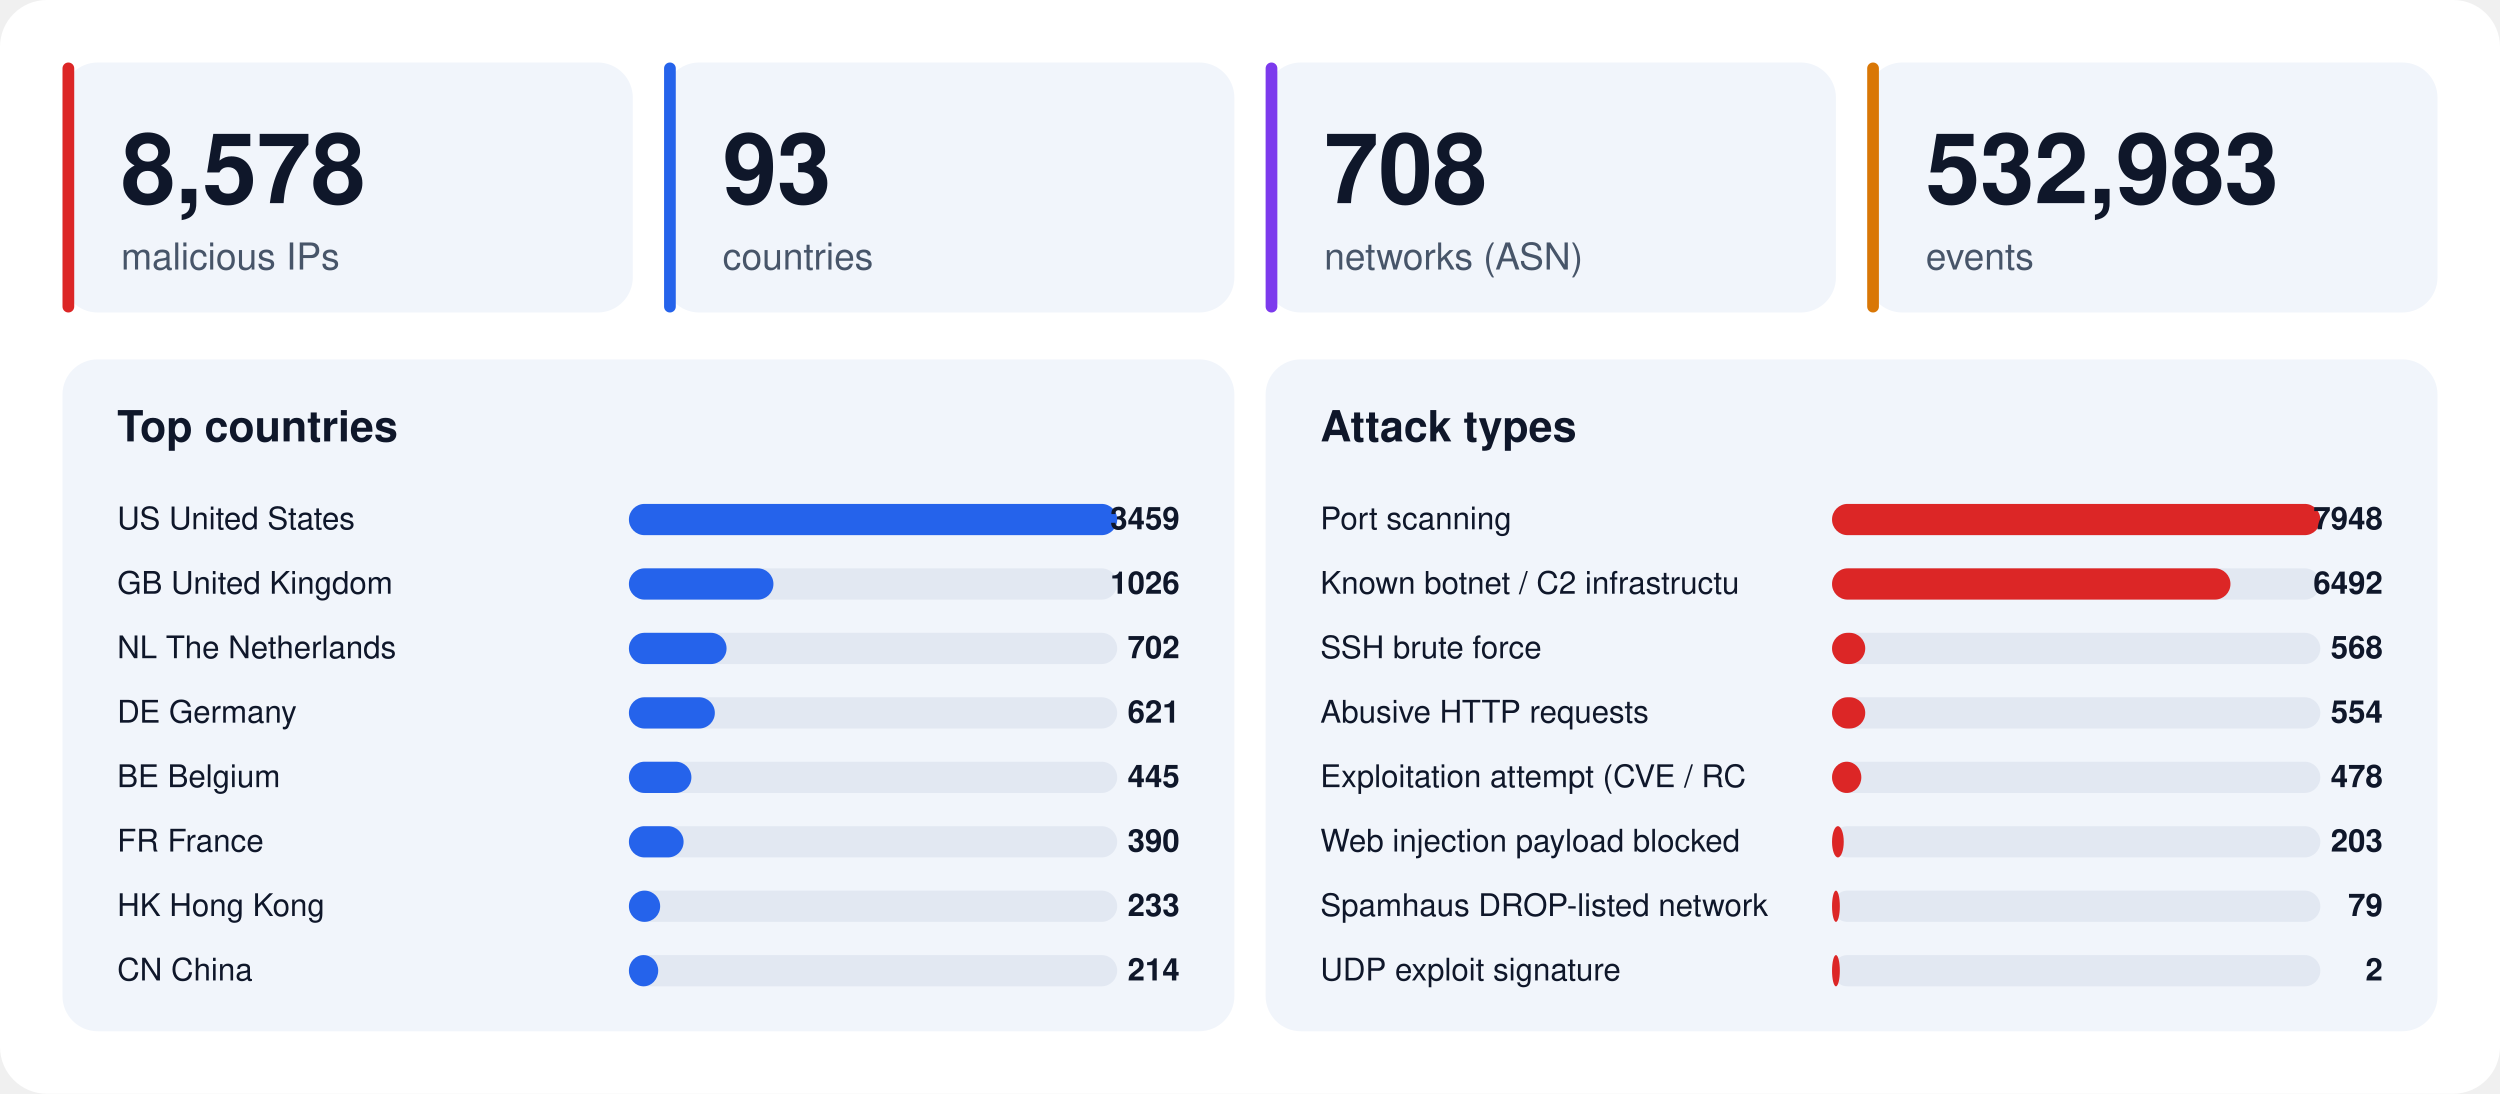
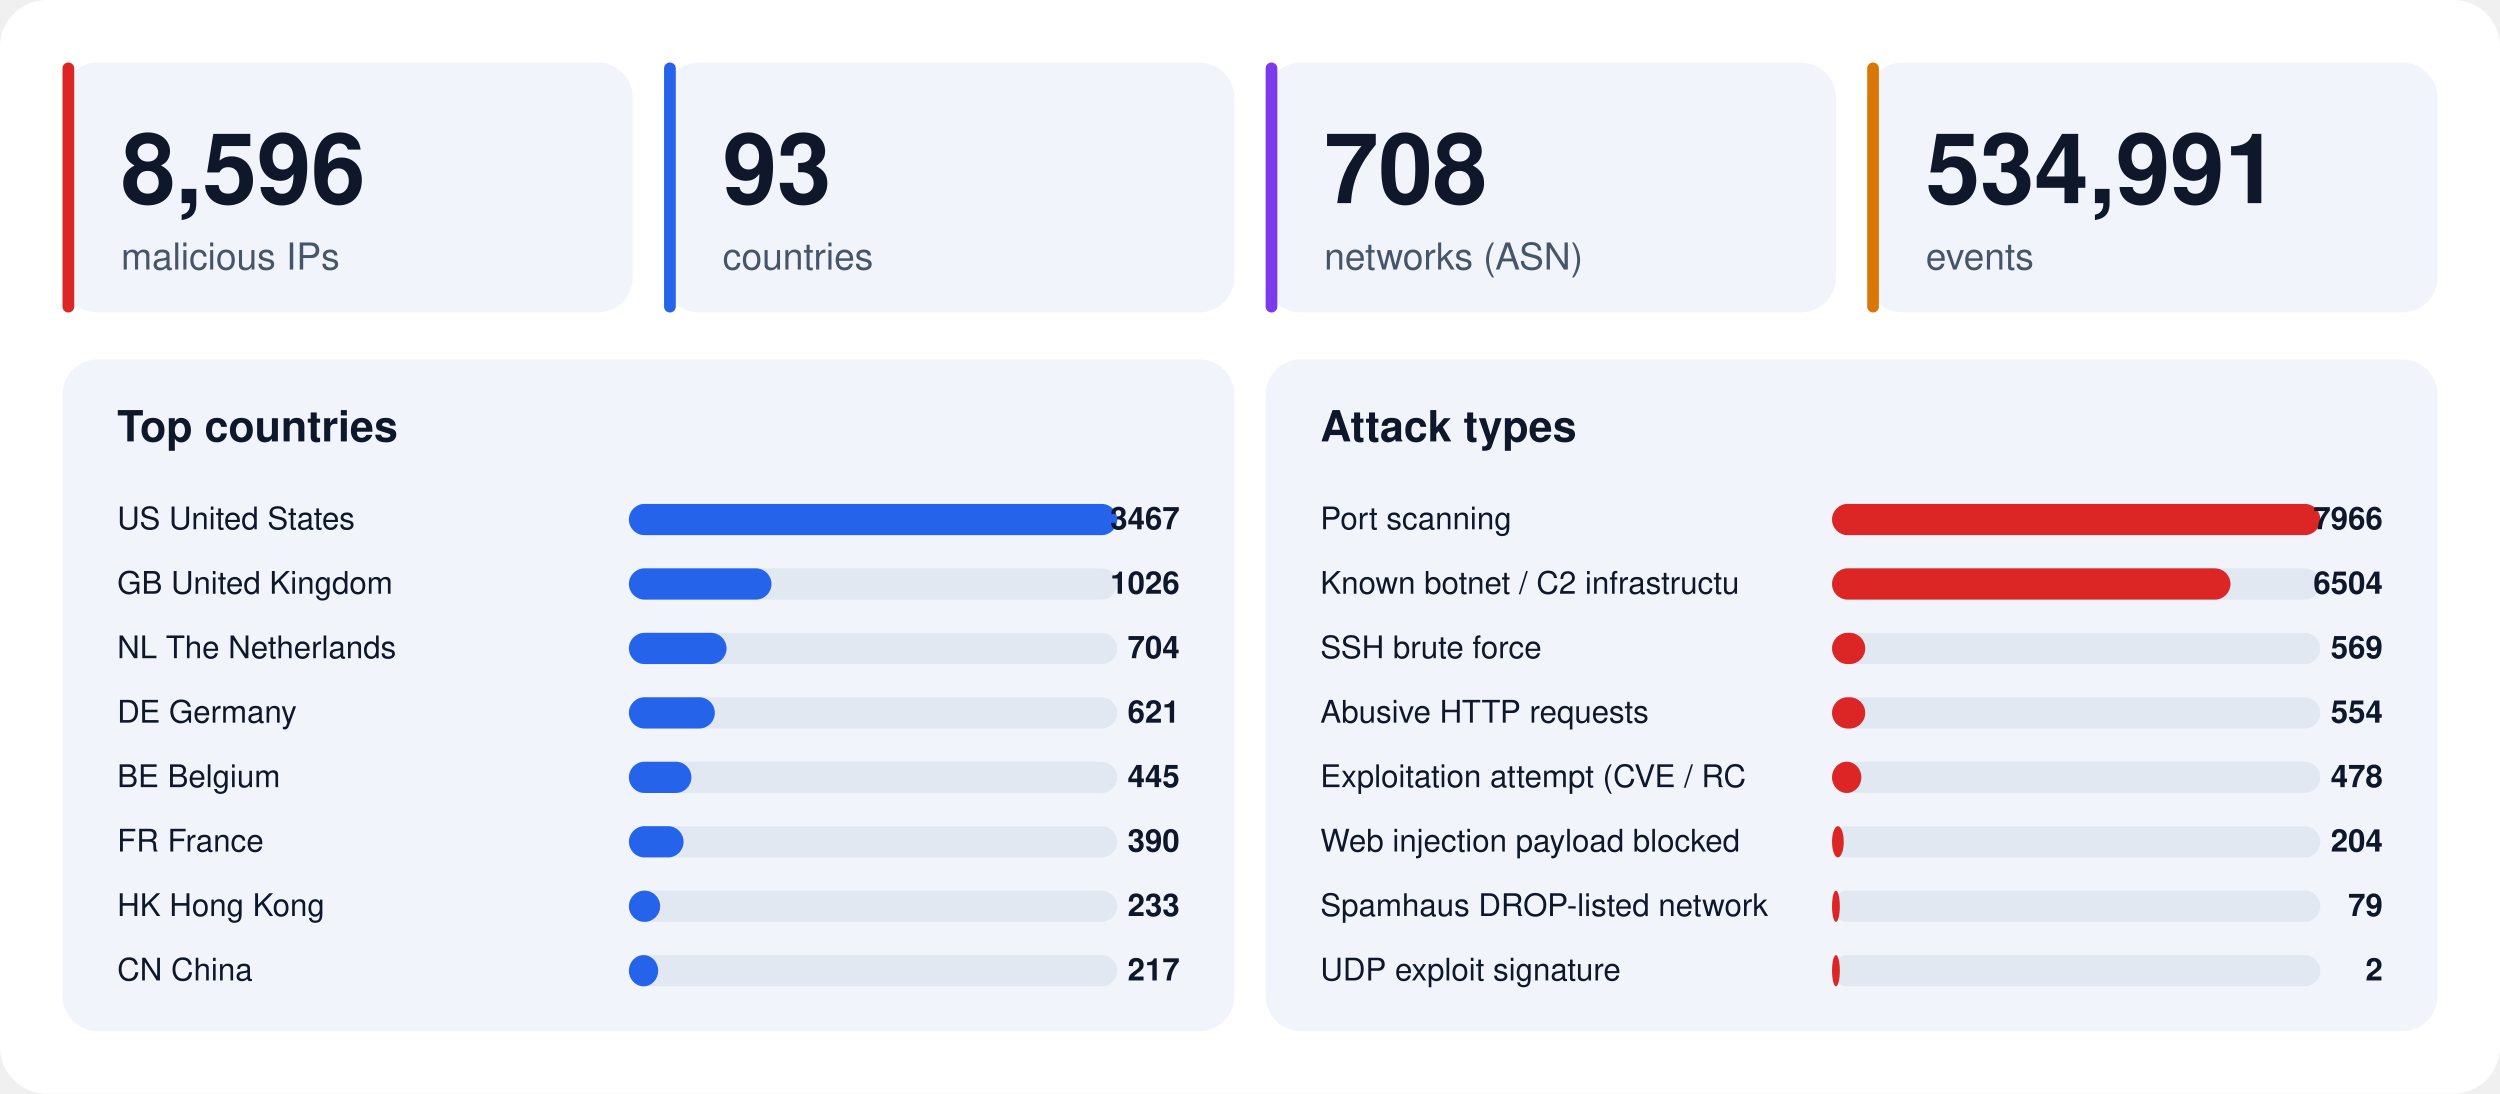
<svg xmlns="http://www.w3.org/2000/svg" width="1280" height="560" viewBox="0 0 1280 560" font-family="-apple-system,BlinkMacSystemFont,'Segoe UI',Helvetica,Arial,sans-serif">
  <rect width="1280" height="560" rx="24" fill="#ffffff" />
  <rect x="32" y="32" width="292" height="128" rx="18" fill="#f1f5fb" />
  <rect x="32" y="32" width="6" height="128" rx="3" fill="#dc2626" />
-   <text x="62" y="104" font-size="50" font-weight="800" fill="#0f172a">8,578</text>
+   <text x="62" y="104" font-size="50" font-weight="800" fill="#0f172a">8,596</text>
  <text x="62" y="138" font-size="19" fill="#475569">malicious IPs</text>
  <rect x="340" y="32" width="292" height="128" rx="18" fill="#f1f5fb" />
  <rect x="340" y="32" width="6" height="128" rx="3" fill="#2563eb" />
  <text x="370" y="104" font-size="50" font-weight="800" fill="#0f172a">93</text>
  <text x="370" y="138" font-size="19" fill="#475569">countries</text>
  <rect x="648" y="32" width="292" height="128" rx="18" fill="#f1f5fb" />
  <rect x="648" y="32" width="6" height="128" rx="3" fill="#7c3aed" />
  <text x="678" y="104" font-size="50" font-weight="800" fill="#0f172a">708</text>
  <text x="678" y="138" font-size="19" fill="#475569">networks (ASN)</text>
  <rect x="956" y="32" width="292" height="128" rx="18" fill="#f1f5fb" />
  <rect x="956" y="32" width="6" height="128" rx="3" fill="#d97706" />
-   <text x="986" y="104" font-size="50" font-weight="800" fill="#0f172a">532,983</text>
+   <text x="986" y="104" font-size="50" font-weight="800" fill="#0f172a">534,991</text>
  <text x="986" y="138" font-size="19" fill="#475569">events</text>
  <rect x="32" y="184" width="600" height="344" rx="18" fill="#f1f5fb" />
  <text x="60" y="226" font-size="22" font-weight="700" fill="#0f172a">Top countries</text>
  <text x="60" y="271" font-size="16" fill="#0f172a">US  United States</text>
  <rect x="322" y="258" width="250" height="16" rx="8" fill="#e2e8f2" />
  <rect x="322" y="258" width="250" height="16" rx="8" fill="#2563eb" />
-   <text x="604" y="271" font-size="16" font-weight="700" text-anchor="end" fill="#0f172a">3459</text>
+   <text x="604" y="271" font-size="16" font-weight="700" text-anchor="end" fill="#0f172a">3467</text>
  <text x="60" y="304" font-size="16" fill="#0f172a">GB  United Kingdom</text>
  <rect x="322" y="291" width="250" height="16" rx="8" fill="#e2e8f2" />
-   <rect x="322" y="291" width="74" height="16" rx="8" fill="#2563eb" />
+   <rect x="322" y="291" width="73" height="16" rx="8" fill="#2563eb" />
  <text x="604" y="304" font-size="16" font-weight="700" text-anchor="end" fill="#0f172a">1026</text>
  <text x="60" y="337" font-size="16" fill="#0f172a">NL  The Netherlands</text>
  <rect x="322" y="324" width="250" height="16" rx="8" fill="#e2e8f2" />
  <rect x="322" y="324" width="50" height="16" rx="8" fill="#2563eb" />
-   <text x="604" y="337" font-size="16" font-weight="700" text-anchor="end" fill="#0f172a">702</text>
+   <text x="604" y="337" font-size="16" font-weight="700" text-anchor="end" fill="#0f172a">704</text>
  <text x="60" y="370" font-size="16" fill="#0f172a">DE  Germany</text>
  <rect x="322" y="357" width="250" height="16" rx="8" fill="#e2e8f2" />
  <rect x="322" y="357" width="44" height="16" rx="8" fill="#2563eb" />
  <text x="604" y="370" font-size="16" font-weight="700" text-anchor="end" fill="#0f172a">621</text>
  <text x="60" y="403" font-size="16" fill="#0f172a">BE  Belgium</text>
  <rect x="322" y="390" width="250" height="16" rx="8" fill="#e2e8f2" />
  <rect x="322" y="390" width="32" height="16" rx="8" fill="#2563eb" />
  <text x="604" y="403" font-size="16" font-weight="700" text-anchor="end" fill="#0f172a">445</text>
  <text x="60" y="436" font-size="16" fill="#0f172a">FR  France</text>
  <rect x="322" y="423" width="250" height="16" rx="8" fill="#e2e8f2" />
  <rect x="322" y="423" width="28" height="16" rx="8" fill="#2563eb" />
  <text x="604" y="436" font-size="16" font-weight="700" text-anchor="end" fill="#0f172a">390</text>
  <text x="60" y="469" font-size="16" fill="#0f172a">HK  Hong Kong</text>
  <rect x="322" y="456" width="250" height="16" rx="8" fill="#e2e8f2" />
  <rect x="322" y="456" width="16" height="16" rx="8" fill="#2563eb" />
  <text x="604" y="469" font-size="16" font-weight="700" text-anchor="end" fill="#0f172a">233</text>
  <text x="60" y="502" font-size="16" fill="#0f172a">CN  China</text>
  <rect x="322" y="489" width="250" height="16" rx="8" fill="#e2e8f2" />
  <rect x="322" y="489" width="15" height="16" rx="8" fill="#2563eb" />
-   <text x="604" y="502" font-size="16" font-weight="700" text-anchor="end" fill="#0f172a">214</text>
+   <text x="604" y="502" font-size="16" font-weight="700" text-anchor="end" fill="#0f172a">217</text>
  <rect x="648" y="184" width="600" height="344" rx="18" fill="#f1f5fb" />
  <text x="676" y="226" font-size="22" font-weight="700" fill="#0f172a">Attack types</text>
  <text x="676" y="271" font-size="16" fill="#0f172a">Port scanning</text>
  <rect x="938" y="258" width="250" height="16" rx="8" fill="#e2e8f2" />
  <rect x="938" y="258" width="250" height="16" rx="8" fill="#dc2626" />
-   <text x="1220" y="271" font-size="16" font-weight="700" text-anchor="end" fill="#0f172a">7948</text>
+   <text x="1220" y="271" font-size="16" font-weight="700" text-anchor="end" fill="#0f172a">7966</text>
  <text x="676" y="304" font-size="16" fill="#0f172a">Known botnet / C2 infrastructu</text>
  <rect x="938" y="291" width="250" height="16" rx="8" fill="#e2e8f2" />
  <rect x="938" y="291" width="204" height="16" rx="8" fill="#dc2626" />
-   <text x="1220" y="304" font-size="16" font-weight="700" text-anchor="end" fill="#0f172a">6492</text>
+   <text x="1220" y="304" font-size="16" font-weight="700" text-anchor="end" fill="#0f172a">6504</text>
  <text x="676" y="337" font-size="16" fill="#0f172a">SSH brute force</text>
  <rect x="938" y="324" width="250" height="16" rx="8" fill="#e2e8f2" />
  <rect x="938" y="324" width="17" height="16" rx="8" fill="#dc2626" />
-   <text x="1220" y="337" font-size="16" font-weight="700" text-anchor="end" fill="#0f172a">568</text>
+   <text x="1220" y="337" font-size="16" font-weight="700" text-anchor="end" fill="#0f172a">569</text>
  <text x="676" y="370" font-size="16" fill="#0f172a">Abusive HTTP requests</text>
  <rect x="938" y="357" width="250" height="16" rx="8" fill="#e2e8f2" />
  <rect x="938" y="357" width="17" height="16" rx="8" fill="#dc2626" />
  <text x="1220" y="370" font-size="16" font-weight="700" text-anchor="end" fill="#0f172a">554</text>
  <text x="676" y="403" font-size="16" fill="#0f172a">Exploitation attempt (CVE / RC</text>
  <rect x="938" y="390" width="250" height="16" rx="8" fill="#e2e8f2" />
  <rect x="938" y="390" width="15" height="16" rx="8" fill="#dc2626" />
  <text x="1220" y="403" font-size="16" font-weight="700" text-anchor="end" fill="#0f172a">478</text>
  <text x="676" y="436" font-size="16" fill="#0f172a">Web injection payload blocked </text>
  <rect x="938" y="423" width="250" height="16" rx="8" fill="#e2e8f2" />
  <rect x="938" y="423" width="6" height="16" rx="8" fill="#dc2626" />
-   <text x="1220" y="436" font-size="16" font-weight="700" text-anchor="end" fill="#0f172a">203</text>
+   <text x="1220" y="436" font-size="16" font-weight="700" text-anchor="end" fill="#0f172a">204</text>
  <text x="676" y="469" font-size="16" fill="#0f172a">Spamhaus DROP-listed network</text>
  <rect x="938" y="456" width="250" height="16" rx="8" fill="#e2e8f2" />
  <rect x="938" y="456" width="4" height="16" rx="8" fill="#dc2626" />
  <text x="1220" y="469" font-size="16" font-weight="700" text-anchor="end" fill="#0f172a">79</text>
  <text x="676" y="502" font-size="16" fill="#0f172a">UDP exploit signature</text>
  <rect x="938" y="489" width="250" height="16" rx="8" fill="#e2e8f2" />
  <rect x="938" y="489" width="4" height="16" rx="8" fill="#dc2626" />
  <text x="1220" y="502" font-size="16" font-weight="700" text-anchor="end" fill="#0f172a">2</text>
</svg>
